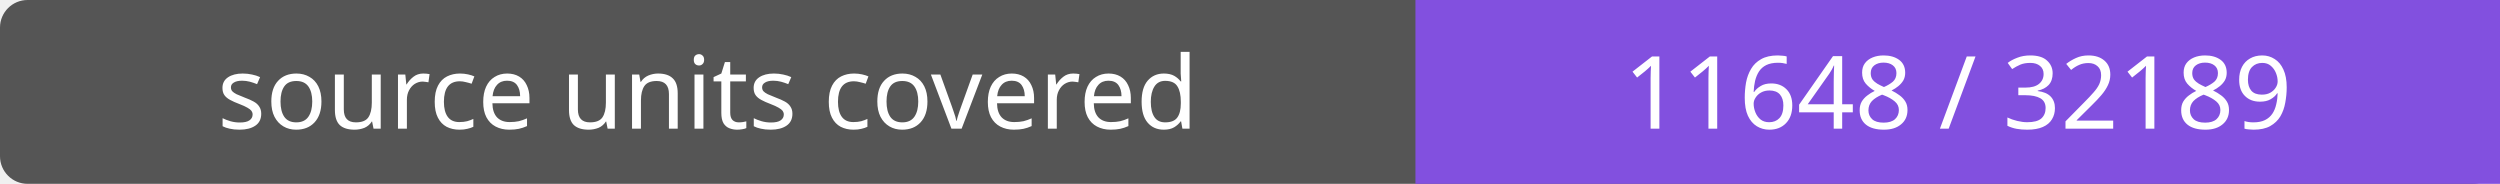
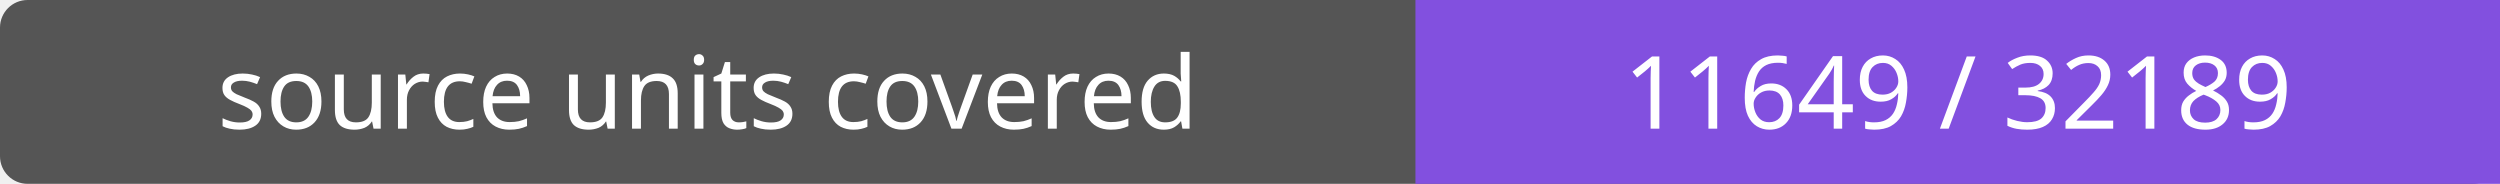
- <svg xmlns="http://www.w3.org/2000/svg" width="272" height="20" role="img" aria-label="source units covered: 11648 / 32189">
+ <svg xmlns="http://www.w3.org/2000/svg" width="272" height="20" role="img" aria-label="source units covered: 11649 / 32189">
  <rect width="272" height="20" rx="3" fill="#555" />
  <path fill="#8250df" d="M154 0h118v20H154z" />
  <g fill="#fff" text-anchor="middle" font-family="Verdana,sans-serif" font-size="11">
    <text x="77.0" y="14">source units covered</text>
-     <text x="213.0" y="14">11648 / 32189</text>
+     <text x="213.0" y="14">11649 / 32189</text>
  </g>
</svg>
